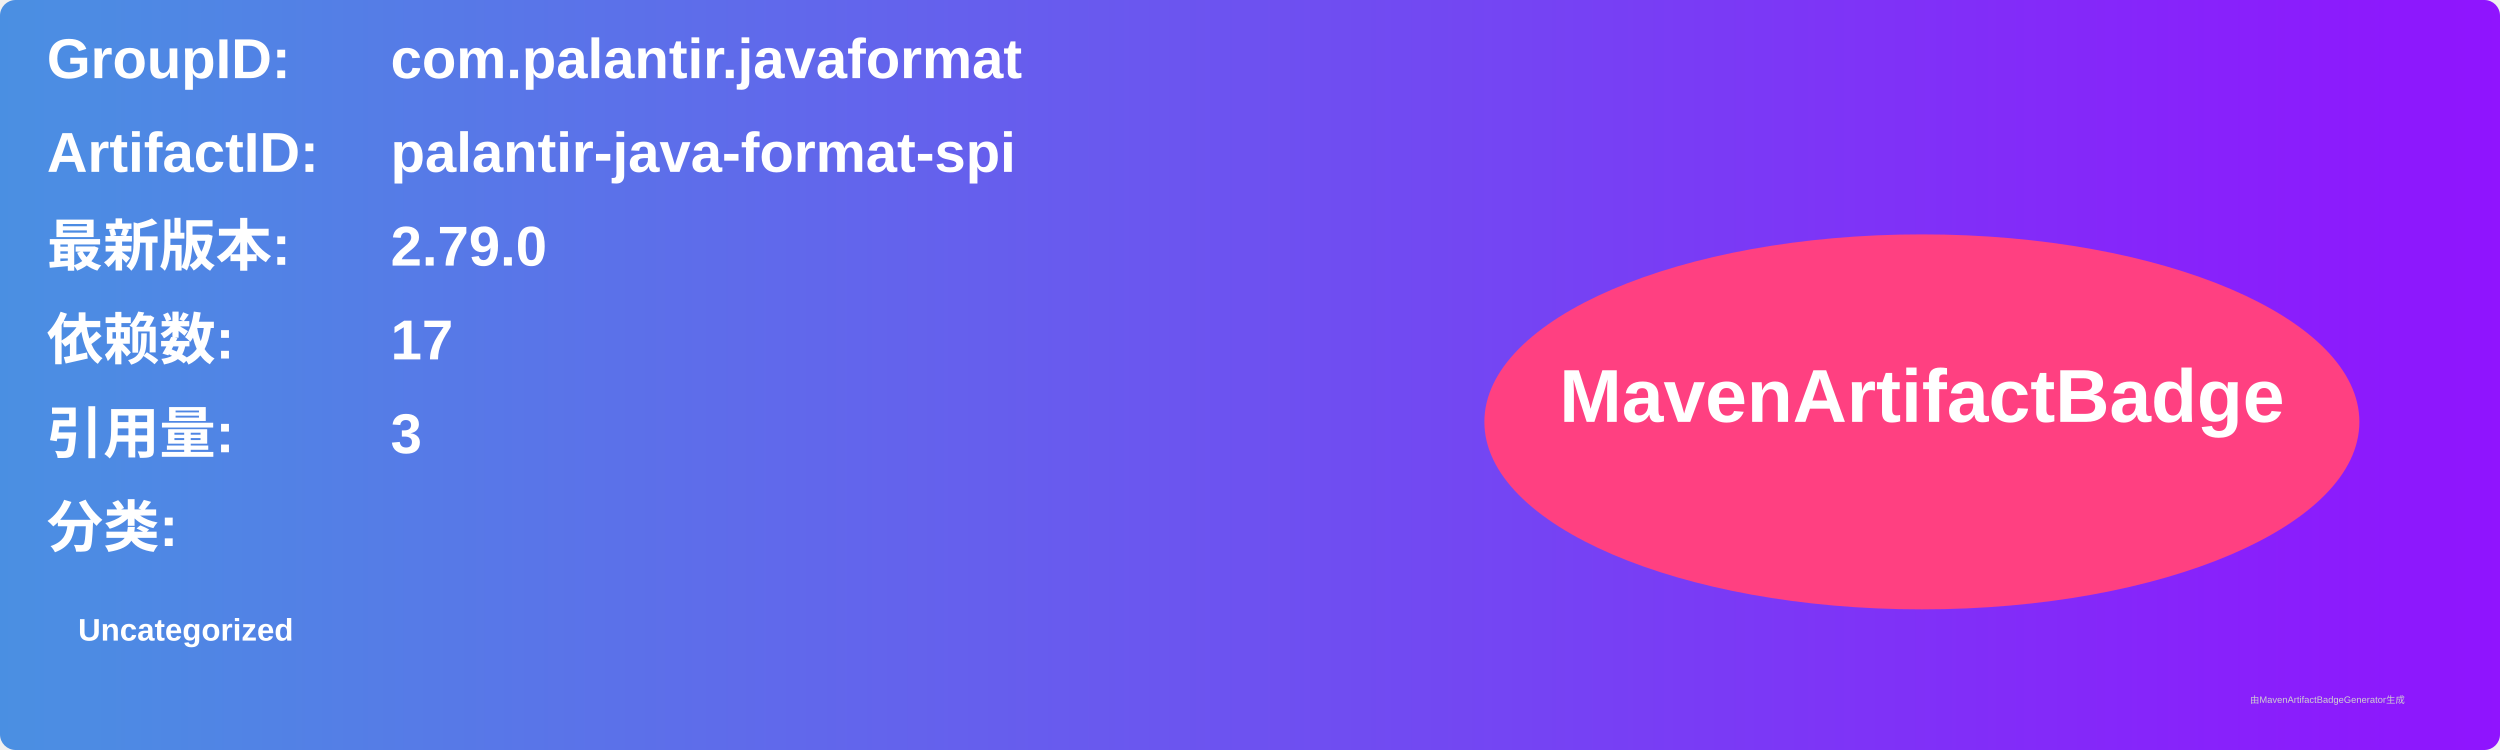
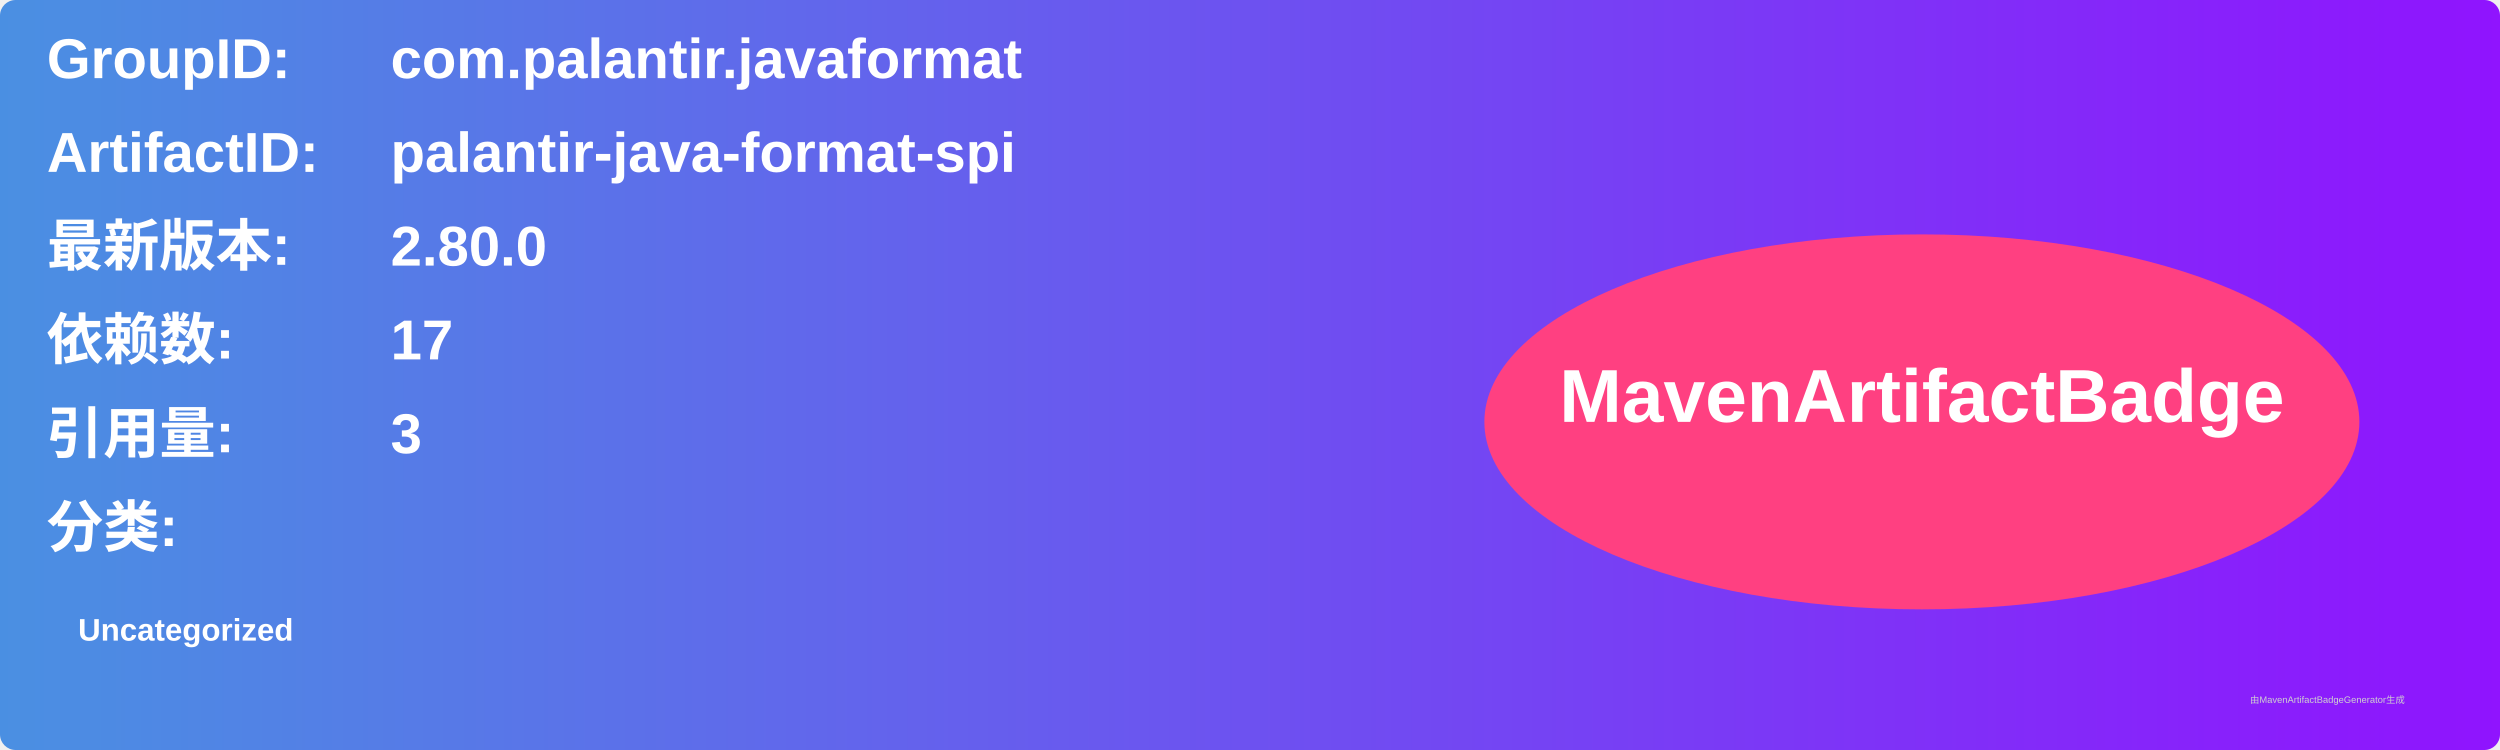
<svg xmlns="http://www.w3.org/2000/svg" width="800" height="240" viewBox="0 0 800 240">
  <linearGradient id="grad" x1="0%" y1="0%" x2="100%" y2="0%">
    <stop offset="0%" stop-color="#4a90e2" />
    <stop offset="100%" stop-color="#9013fe" />
  </linearGradient>
  <rect width="100%" height="100%" rx="5" ry="5" fill="url(#grad)" />
  <g transform="translate(15, 15)">
    <text x="0" y="10" font-family="Arial" font-size="18" fill="white" font-weight="bold" width="260">GroupID:</text>
    <text x="110" y="10" font-family="Arial" font-size="18" fill="white" font-weight="bold" width="460">com.palantir.javaformat</text>
    <text x="0" y="40" font-family="Arial" font-size="18" fill="white" font-weight="bold" width="260">ArtifactID:</text>
    <text x="110" y="40" font-family="Arial" font-size="18" fill="white" font-weight="bold" width="460">palantir-java-format-spi</text>
    <text x="0" y="70" font-family="Arial" font-size="18" fill="white" font-weight="bold">最新版本:</text>
    <text x="110" y="70" font-family="Arial" font-size="18" fill="white" font-weight="bold">
-       <tspan font-weight="bold">2.79.0</tspan>
+       <tspan font-weight="bold">2.80.0</tspan>
    </text>
    <text x="0" y="100" font-family="Arial" font-size="18" fill="white" font-weight="bold">依赖数: </text>
    <text x="110" y="100" font-family="Arial" font-size="18" fill="white">
      <tspan font-weight="bold">17</tspan>
    </text>
    <text x="0" y="130" font-family="Arial" font-size="18" fill="white" font-weight="bold">引用量: </text>
    <text x="110" y="130" font-family="Arial" font-size="18" fill="white">
      <tspan font-weight="bold">3</tspan>
    </text>
    <text x="0" y="160" font-family="Arial" font-size="18" fill="white" font-weight="bold">分类:</text>
    <text x="10" y="190" font-family="Arial" font-size="10" fill="white">
      <tspan font-weight="bold">Uncategorized</tspan>
    </text>
    <ellipse cx="600" cy="120" rx="140" ry="60" fill="#ff4081" />
    <text x="600" y="120" text-anchor="middle" font-family="Arial" font-size="24" fill="white" font-weight="bold">MavenArtifactBadge</text>
  </g>
  <text x="720" y="225" font-family="Arial" font-size="3" fill="#d0d0d0">由MavenArtifactBadgeGenerator生成</text>
</svg>
